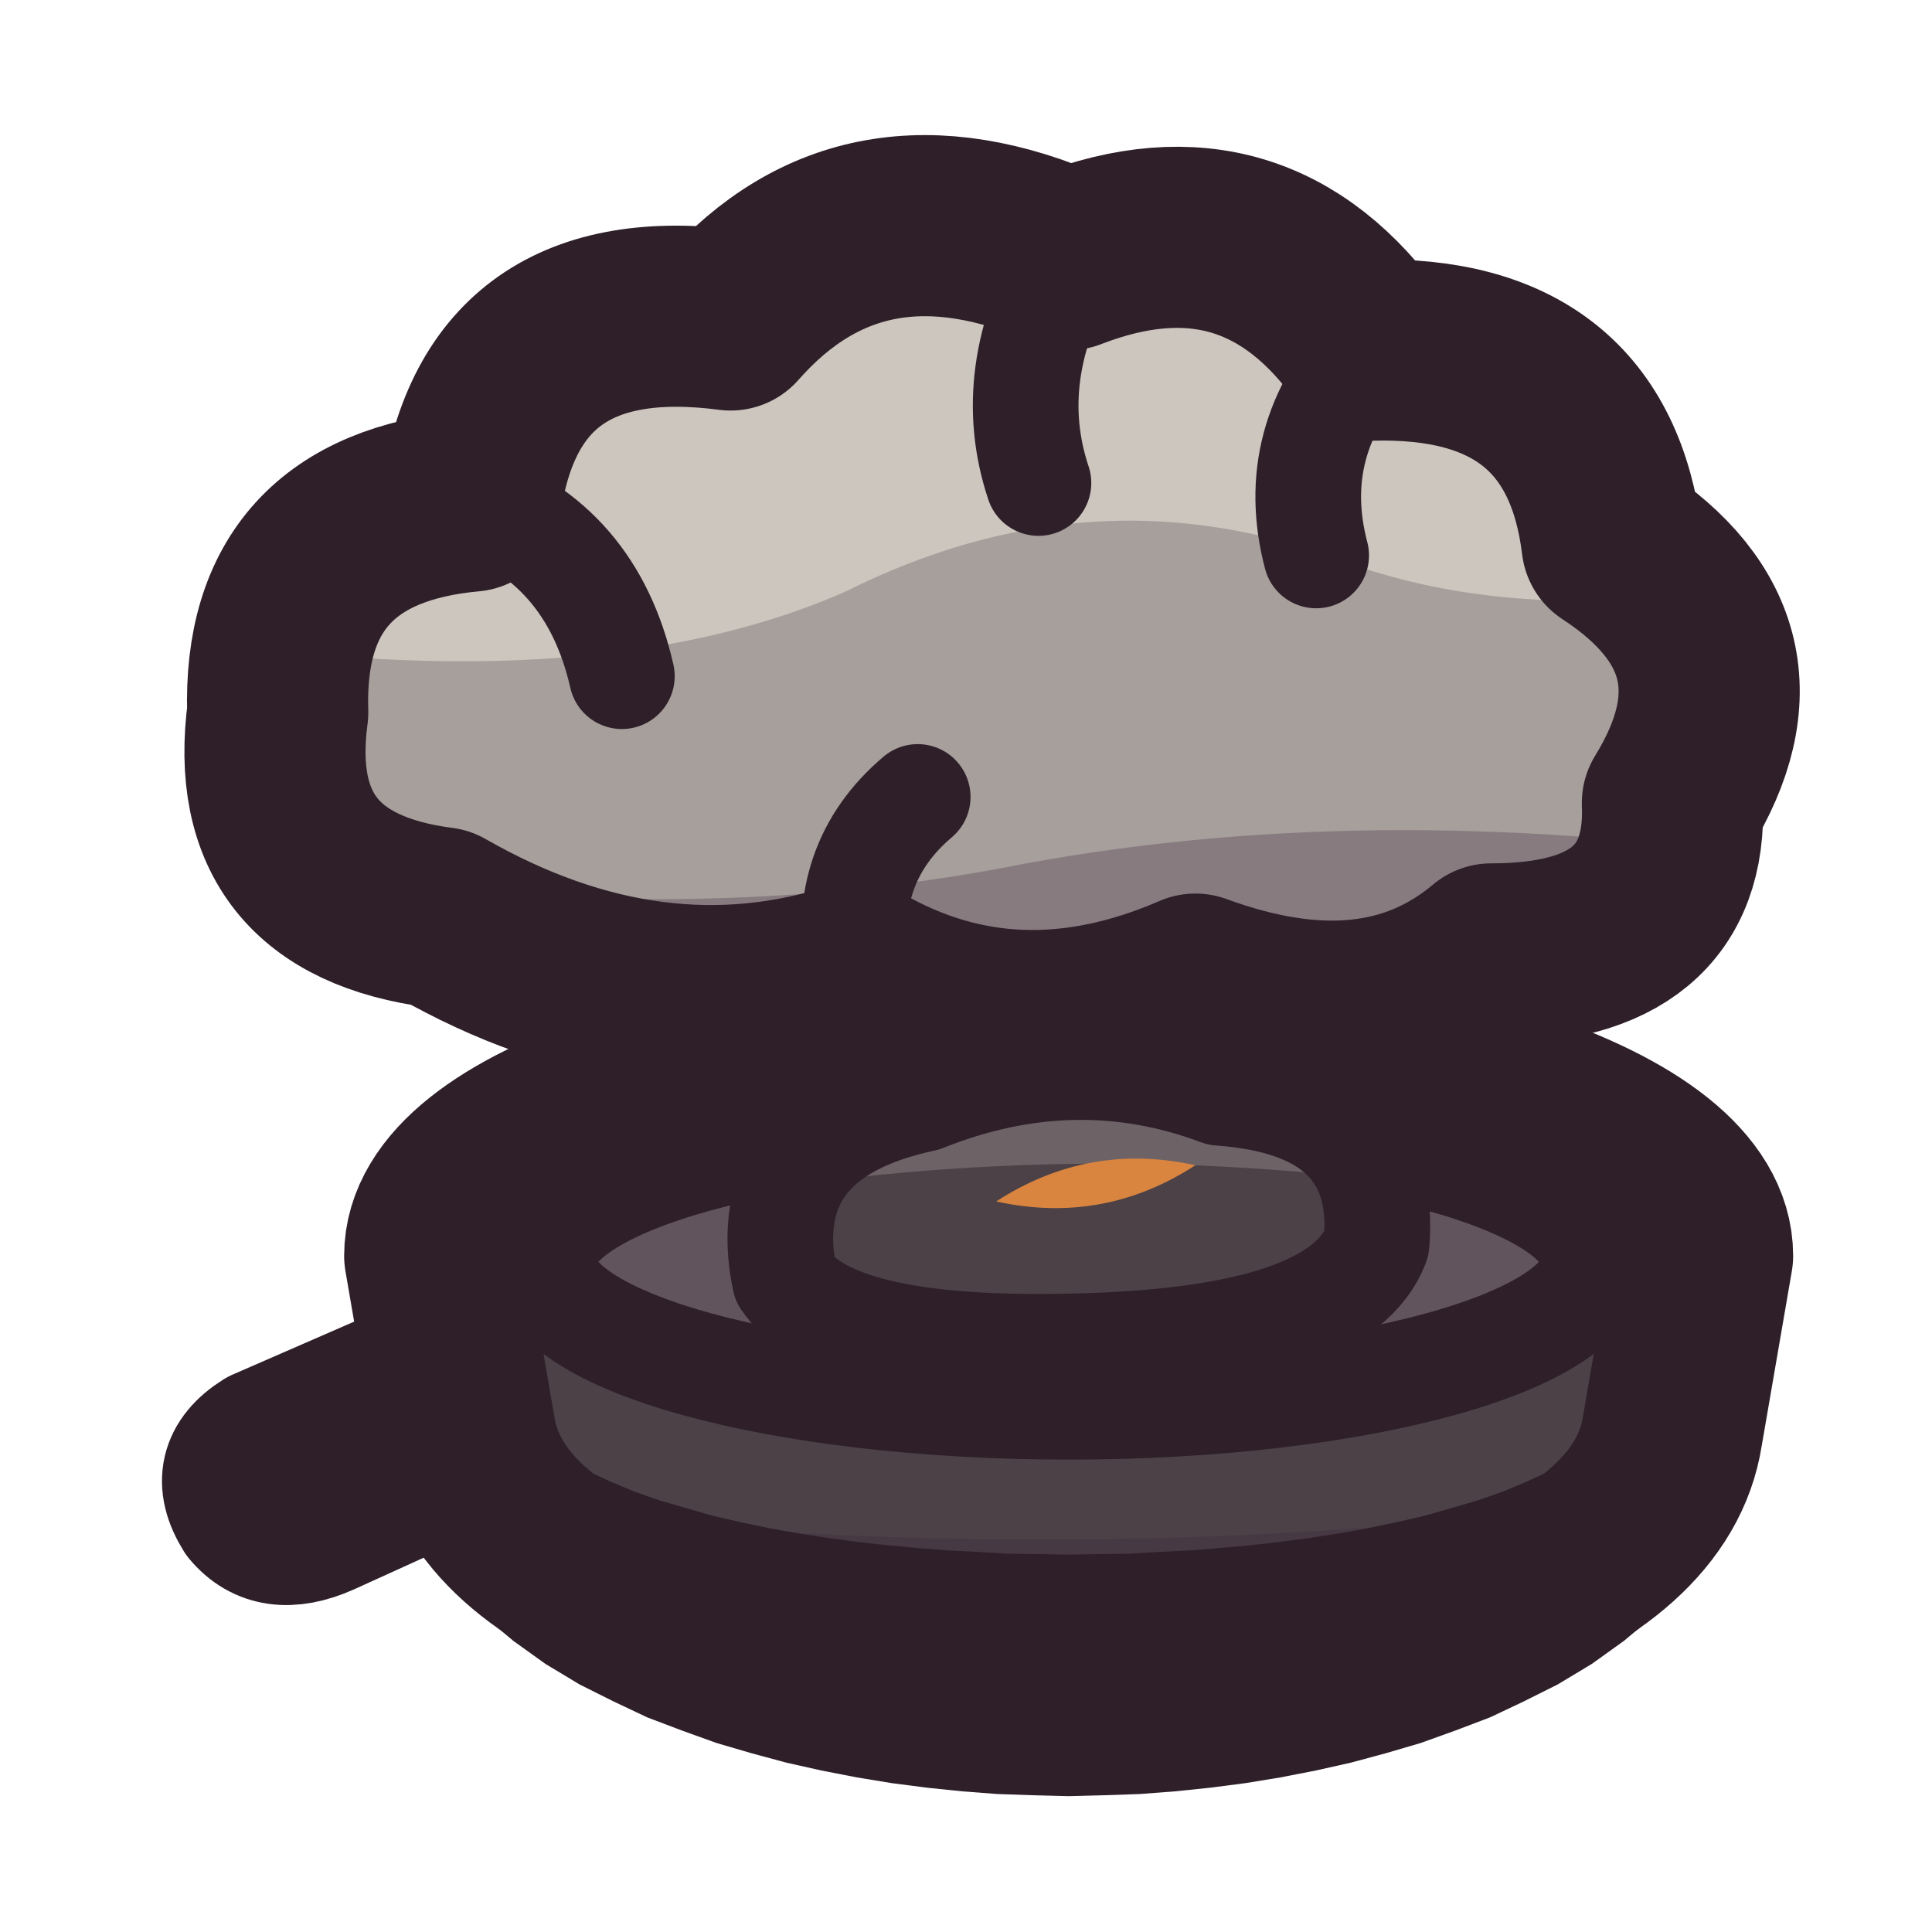
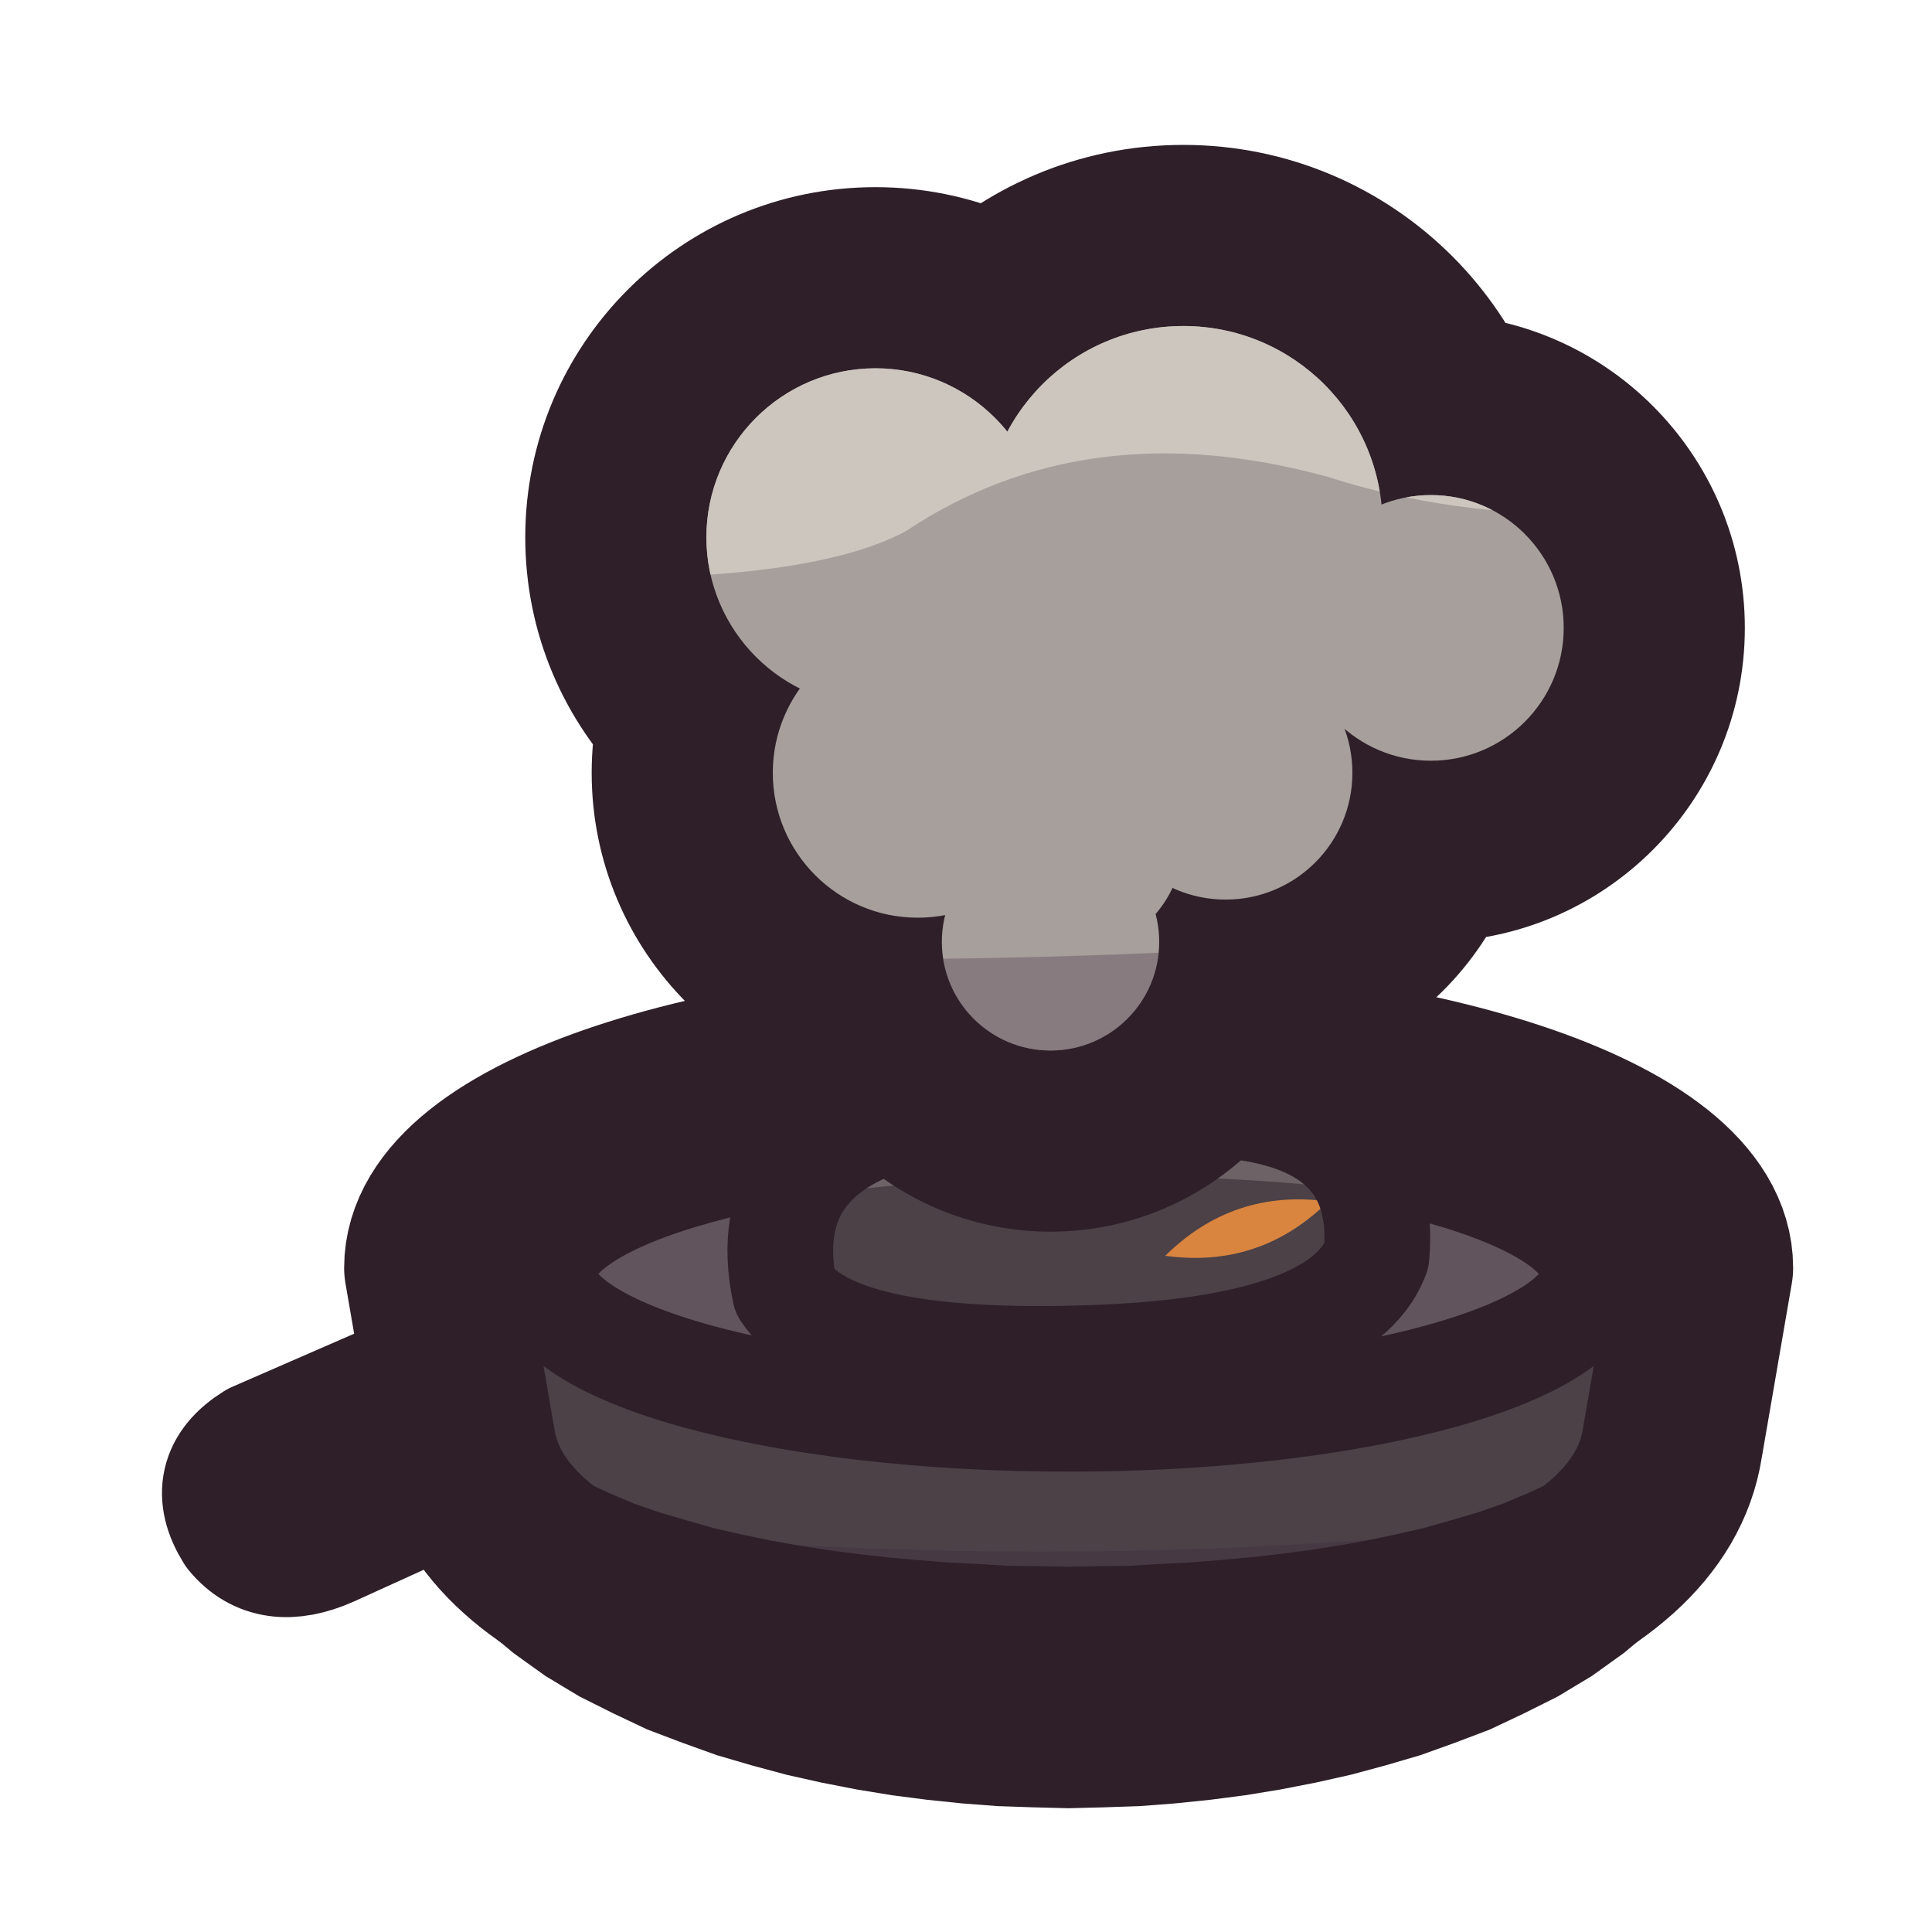
<svg xmlns="http://www.w3.org/2000/svg" viewBox="0 0 64 64" width="64" height="64">
  <defs>
-     <clipPath id="icon-smoke-cloud">
-       <path d="M14.6 30.4Q8.4 29.6 9.2 23.6Q9 17.2 15.6 16.6Q16.6 9.6 24.2 10.6Q28.6 5.6 35.4 8.6Q41.6 6.2 45.4 11.6Q52.6 11.4 53.4 18Q58.6 21.4 55.4 26.6Q55.6 31.6 49.4 31.6Q45.6 34.8 39.6 32.6Q33.6 35.2 28.4 32.2Q21.6 34.4 14.6 30.4Z" />
-     </clipPath>
    <clipPath id="icon-smoke-pan">
-       <path d="M14.4 41.6C14.4 37.4 24.2 34.4 35.4 34.4C46.6 34.4 56.4 37.4 56.4 41.6L55.4 47.4C54.6 52.6 46 55.2 35.4 55.2C24.8 55.2 16.2 52.6 15.4 47.4Z" />
+       <path d="M14.4 42C14.4 37.8 24.2 34.8 35.4 34.8C46.6 34.8 56.4 37.8 56.4 42L55.4 47.8C54.6 53 46 55.6 35.4 55.6C24.8 55.6 16.2 53 15.4 47.8Z" />
    </clipPath>
    <clipPath id="icon-smoke-lump">
-       <path d="M26 42.4Q25 37.6 30.6 36.4Q35.6 34.4 40.4 36.2Q46 36.6 45.6 41.2Q44.4 44.4 35.6 44.6Q27.6 44.8 26 42.4Z" />
+       <path d="M26 42.8Q25 38 30.6 36.8Q35.6 34.8 40.4 36.6Q46 37 45.6 41.6Q44.4 44.8 35.6 45Q27.6 45.2 26 42.8Z" />
+     </clipPath>
+     <clipPath id="icon-smoke-plume">
+       <path d="M31.2 31.2C31.2 29.21 32.81 27.6 34.8 27.6C36.79 27.6 38.4 29.21 38.4 31.2C38.4 33.19 36.79 34.8 34.8 34.8C32.81 34.8 31.2 33.19 31.2 31.2ZM25.6 25.6C25.6 22.95 27.75 20.8 30.4 20.8C33.05 20.8 35.2 22.95 35.2 25.6C35.2 28.25 33.05 30.4 30.4 30.4C27.75 30.4 25.6 28.25 25.6 25.6ZM36.4 25.6C36.4 23.28 38.28 21.4 40.6 21.4C42.92 21.4 44.8 23.28 44.8 25.6C44.8 27.92 42.92 29.8 40.6 29.8C38.28 29.8 36.4 27.92 36.4 25.6ZM23.4 17.8C23.4 14.71 25.91 12.2 29 12.2C32.09 12.2 34.6 14.71 34.6 17.8C34.6 20.89 32.09 23.4 29 23.4C25.91 23.4 23.4 20.89 23.4 17.8ZM32.6 17.4C32.6 13.75 35.55 10.8 39.2 10.8C42.85 10.8 45.8 13.75 45.8 17.4C45.8 21.05 42.85 24 39.2 24C35.55 24 32.6 21.05 32.6 17.4ZM43 20.8C43 18.37 44.97 16.4 47.4 16.4C49.83 16.4 51.8 18.37 51.8 20.8C51.8 23.23 49.83 25.2 47.4 25.2C44.97 25.2 43 23.23 43 20.8ZM31.8 22.8C31.8 20.59 33.59 18.8 35.8 18.8C38.01 18.8 39.8 20.59 39.8 22.8C39.8 25.01 38.01 26.8 35.8 26.8C33.59 26.8 31.8 25.01 31.8 22.8ZM31.6 27.8C31.6 25.7 33.3 24 35.4 24C37.5 24 39.2 25.7 39.2 27.8C39.2 29.9 37.5 31.6 35.4 31.6C33.3 31.6 31.6 29.9 31.6 27.8Z" />
    </clipPath>
  </defs>
  <g id="p-handle">
-     <path d="M16.4 44.2L8.6 47.6Q7 48.6 8 50.2Q9 51.4 10.8 50.6L17.4 47.6Z" fill="#4b4146" />
-     <path d="M16.4 44.2L8.6 47.6Q7 48.6 8 50.2Q9 51.4 10.8 50.6L17.4 47.6Z" fill="none" stroke="#2e1f29" stroke-width="4.5" stroke-linecap="round" stroke-linejoin="round" />
+     <path d="M16.4 44.6L8.6 48Q7 49 8 50.6Q9 51.8 10.8 51L17.4 48Z" fill="#4b4146" />
+     <path d="M16.4 44.6L8.6 48Q7 49 8 50.6Q9 51.8 10.8 51L17.4 48Z" fill="none" stroke="#2e1f29" stroke-width="4.5" stroke-linecap="round" stroke-linejoin="round" />
  </g>
  <g id="p-pan">
-     <path d="M14.4 41.6C14.4 37.4 24.2 34.4 35.4 34.4C46.6 34.4 56.4 37.4 56.4 41.6L55.4 47.4C54.6 52.6 46 55.2 35.4 55.2C24.8 55.2 16.2 52.6 15.4 47.4Z" fill="#4b4146" />
-     <path d="M18 41.8C18 39.15 25.79 37 35.4 37C45.01 37 52.8 39.15 52.8 41.8C52.8 44.45 45.01 46.6 35.4 46.6C25.79 46.6 18 44.45 18 41.8Z" fill="#716869" />
-     <path d="M18 41.8C18 39.15 25.79 37 35.4 37C45.01 37 52.8 39.15 52.8 41.8C52.8 44.45 45.01 46.6 35.4 46.6C25.79 46.6 18 44.45 18 41.8Z" fill="#3f2541" fill-opacity="0.3" />
-     <path d="M4 48Q35 54 64 48L64 60L4 60Z" fill="#3f2541" fill-opacity="0.3" clip-path="url(#icon-smoke-pan)" />
-     <path d="M18 41.8C18 39.15 25.79 37 35.4 37C45.01 37 52.8 39.15 52.8 41.8C52.8 44.45 45.01 46.6 35.4 46.6C25.79 46.6 18 44.45 18 41.8Z" fill="none" stroke="#2e1f29" stroke-width="3.5" stroke-linecap="round" stroke-linejoin="round" />
-     <path d="M14.4 41.6C14.4 37.4 24.2 34.4 35.4 34.4C46.6 34.4 56.4 37.4 56.4 41.6L55.4 47.4C54.6 52.6 46 55.2 35.4 55.2C24.8 55.2 16.2 52.6 15.4 47.4Z" fill="none" stroke="#2e1f29" stroke-width="6" stroke-linecap="round" stroke-linejoin="round" />
-     <path d="M13.74 49.71L14.06 51.09L14.95 52.42L15.97 53.49L17.01 54.36L18.07 55.12L19.2 55.8L20.32 56.36L21.44 56.89L22.6 57.33L23.74 57.74L24.9 58.08L26.05 58.39L27.21 58.65L28.39 58.88L29.55 59.07L30.71 59.22L31.87 59.34L33.05 59.43L34.23 59.47L35.4 59.5L36.57 59.47L37.75 59.43L38.93 59.34L40.09 59.22L41.25 59.07L42.41 58.88L43.59 58.65L44.75 58.39L45.9 58.08L47.06 57.74L48.2 57.33L49.36 56.89L50.48 56.36L51.6 55.8L52.73 55.12L53.79 54.36L54.83 53.49L55.85 52.42L56.74 51.09L57.06 49.71L53.24 47.53L52.53 48.06L52 48.38L51.36 48.72L50.6 49.07L49.79 49.41L48.96 49.7L48.07 49.96L47.16 50.22L46.24 50.43L45.29 50.63L44.33 50.8L43.36 50.95L42.38 51.08L41.4 51.19L40.4 51.28L39.4 51.36L38.39 51.41L37.41 51.47L36.4 51.48L35.4 51.5L34.4 51.48L33.39 51.47L32.41 51.41L31.4 51.36L30.4 51.28L29.4 51.19L28.42 51.08L27.44 50.95L26.47 50.8L25.51 50.63L24.56 50.43L23.64 50.22L22.73 49.96L21.84 49.7L21.01 49.41L20.2 49.07L19.44 48.72L18.8 48.38L18.27 48.06L17.56 47.53Z" fill="#2e1f29" />
+     <path d="M14.4 42C14.4 37.8 24.2 34.8 35.4 34.8C46.6 34.8 56.4 37.8 56.4 42L55.4 47.8C54.6 53 46 55.6 35.4 55.6C24.8 55.6 16.2 53 15.4 47.8Z" fill="#4b4146" />
+     <path d="M18 42.2C18 39.55 25.79 37.4 35.4 37.4C45.01 37.4 52.8 39.55 52.8 42.2C52.8 44.85 45.01 47 35.4 47C25.79 47 18 44.85 18 42.2Z" fill="#716869" />
+     <path d="M18 42.2C18 39.55 25.79 37.4 35.4 37.4C45.01 37.4 52.8 39.55 52.8 42.2C52.8 44.85 45.01 47 35.4 47C25.79 47 18 44.85 18 42.2Z" fill="#3f2541" fill-opacity="0.3" />
+     <path d="M4 48.4Q35 54.4 64 48.4L64 60.4L4 60.4Z" fill="#3f2541" fill-opacity="0.3" clip-path="url(#icon-smoke-pan)" />
+     <path d="M18 42.2C18 39.55 25.79 37.4 35.4 37.4C45.01 37.4 52.8 39.55 52.8 42.2C52.8 44.85 45.01 47 35.4 47C25.79 47 18 44.85 18 42.2Z" fill="none" stroke="#2e1f29" stroke-width="3.5" stroke-linecap="round" stroke-linejoin="round" />
+     <path d="M14.4 42C14.4 37.8 24.2 34.8 35.4 34.8C46.6 34.8 56.4 37.8 56.4 42L55.4 47.8C54.6 53 46 55.6 35.4 55.6C24.8 55.6 16.2 53 15.4 47.8Z" fill="none" stroke="#2e1f29" stroke-width="6" stroke-linecap="round" stroke-linejoin="round" />
+     <path d="M13.74 50.11L14.06 51.49L14.95 52.82L15.97 53.89L17.01 54.76L18.07 55.52L19.2 56.2L20.32 56.76L21.44 57.29L22.6 57.73L23.74 58.14L24.9 58.48L26.05 58.79L27.21 59.05L28.39 59.28L29.55 59.47L30.71 59.62L31.87 59.74L33.05 59.83L34.23 59.87L35.4 59.9L36.57 59.87L37.75 59.83L38.93 59.74L40.09 59.62L41.25 59.47L42.41 59.28L43.59 59.05L44.75 58.79L45.9 58.48L47.06 58.14L48.2 57.73L49.36 57.29L50.48 56.76L51.6 56.2L52.73 55.52L53.79 54.76L54.83 53.89L55.85 52.82L56.74 51.49L57.06 50.11L53.24 47.93L52.53 48.46L52 48.78L51.36 49.12L50.6 49.47L49.79 49.81L48.96 50.1L48.07 50.36L47.16 50.62L46.24 50.83L45.29 51.03L44.33 51.2L43.36 51.35L42.38 51.48L41.4 51.59L40.4 51.68L39.4 51.76L38.39 51.81L37.41 51.87L36.4 51.88L35.4 51.9L34.4 51.88L33.39 51.87L32.41 51.81L31.4 51.76L30.4 51.68L29.4 51.59L28.42 51.48L27.44 51.35L26.47 51.2L25.51 51.03L24.56 50.83L23.64 50.62L22.73 50.36L21.84 50.1L21.01 49.81L20.2 49.47L19.44 49.12L18.8 48.78L18.27 48.46L17.56 47.93Z" fill="#2e1f29" />
  </g>
  <g id="p-lump">
-     <path d="M26 42.4Q25 37.6 30.6 36.4Q35.6 34.4 40.4 36.2Q46 36.6 45.6 41.2Q44.4 44.4 35.6 44.6Q27.6 44.8 26 42.4Z" fill="#4b4146" />
-     <path d="M24 34L48 34L48 39.4Q36 37.6 24 39.6Z" fill="#6d6266" clip-path="url(#icon-smoke-lump)" />
-     <path d="M33 39.8Q36.55 40.58 39.6 38.6Q36.05 37.82 33 39.8Z" fill="#d9843f" />
-     <path d="M26 42.4Q25 37.6 30.6 36.4Q35.6 34.4 40.4 36.2Q46 36.6 45.6 41.2Q44.4 44.4 35.6 44.6Q27.6 44.8 26 42.4Z" fill="none" stroke="#2e1f29" stroke-width="3.5" stroke-linecap="round" stroke-linejoin="round" />
+     <path d="M26 42.8Q25 38 30.6 36.8Q35.6 34.8 40.4 36.6Q46 37 45.6 41.6Q44.4 44.8 35.6 45Q27.6 45.2 26 42.8Z" fill="#4b4146" />
+     <path d="M24 34.4L48 34.4L48 39.8Q36 38 24 40Z" fill="#6d6266" clip-path="url(#icon-smoke-lump)" />
+     <path d="M38.6 41.6Q41.74 42.03 44 39.8Q40.86 39.37 38.6 41.6Z" fill="#d9843f" />
+     <path d="M26 42.8Q25 38 30.6 36.8Q35.6 34.8 40.4 36.6Q46 37 45.6 41.6Q44.4 44.8 35.6 45Q27.6 45.2 26 42.8Z" fill="none" stroke="#2e1f29" stroke-width="3.5" stroke-linecap="round" stroke-linejoin="round" />
  </g>
-   <g id="p-cloud">
-     <path d="M14.6 30.4Q8.4 29.6 9.2 23.6Q9 17.2 15.6 16.6Q16.6 9.6 24.2 10.6Q28.6 5.6 35.4 8.6Q41.6 6.2 45.4 11.6Q52.6 11.4 53.4 18Q58.6 21.4 55.4 26.6Q55.6 31.6 49.4 31.6Q45.6 34.8 39.6 32.6Q33.6 35.2 28.4 32.2Q21.6 34.4 14.6 30.4Z" fill="#a69f9b" />
-     <path d="M0 0L64 0L64 18Q52 21.6 44 18.4Q36 15.6 28 19.6Q18 24 0 20Z" fill="#cdc6be" clip-path="url(#icon-smoke-cloud)" />
-     <path d="M4 27.6Q20 31.4 34 28.6Q46 26.4 60 28.6L60 40L4 40Z" fill="#3f2541" fill-opacity="0.3" clip-path="url(#icon-smoke-cloud)" />
-     <path d="M15.6 16.6Q19.6 18 20.6 22.4" fill="none" stroke="#2e1f29" stroke-width="3.5" stroke-linecap="round" stroke-linejoin="round" />
-     <path d="M35.4 8.6Q33.2 12.4 34.4 16" fill="none" stroke="#2e1f29" stroke-width="3.5" stroke-linecap="round" stroke-linejoin="round" />
-     <path d="M45.4 11.6Q42.6 14.6 43.6 18.4" fill="none" stroke="#2e1f29" stroke-width="3.5" stroke-linecap="round" stroke-linejoin="round" />
-     <path d="M28.4 32.2Q27.8 28.6 30.4 26.4" fill="none" stroke="#2e1f29" stroke-width="3.5" stroke-linecap="round" stroke-linejoin="round" />
-     <path d="M14.6 30.4Q8.4 29.6 9.2 23.6Q9 17.2 15.6 16.6Q16.6 9.6 24.2 10.6Q28.6 5.6 35.4 8.6Q41.6 6.2 45.4 11.6Q52.6 11.4 53.4 18Q58.6 21.4 55.4 26.6Q55.6 31.6 49.4 31.6Q45.6 34.8 39.6 32.6Q33.6 35.2 28.4 32.2Q21.6 34.4 14.6 30.4Z" fill="none" stroke="#2e1f29" stroke-width="6" stroke-linecap="round" stroke-linejoin="round" />
+   <g id="p-plume">
+     <path d="M25.2 31.2C25.2 25.9 29.5 21.6 34.8 21.6C40.1 21.6 44.4 25.9 44.4 31.2C44.4 36.5 40.1 40.8 34.8 40.8C29.5 40.8 25.2 36.5 25.2 31.2ZM19.6 25.6C19.6 19.64 24.44 14.8 30.4 14.8C36.36 14.8 41.2 19.64 41.2 25.6C41.2 31.56 36.36 36.4 30.4 36.4C24.44 36.4 19.6 31.56 19.6 25.6ZM30.4 25.6C30.4 19.97 34.97 15.4 40.6 15.4C46.23 15.4 50.8 19.97 50.8 25.6C50.8 31.23 46.23 35.8 40.6 35.8C34.97 35.8 30.4 31.23 30.4 25.6ZM17.4 17.8C17.4 11.39 22.59 6.2 29 6.2C35.41 6.2 40.6 11.39 40.6 17.8C40.6 24.21 35.41 29.4 29 29.4C22.59 29.4 17.4 24.21 17.4 17.8ZM26.6 17.4C26.6 10.44 32.24 4.8 39.2 4.8C46.16 4.8 51.8 10.44 51.8 17.4C51.8 24.36 46.16 30 39.2 30C32.24 30 26.6 24.36 26.6 17.4ZM37 20.8C37 15.06 41.66 10.4 47.4 10.4C53.14 10.4 57.8 15.06 57.8 20.8C57.8 26.54 53.14 31.2 47.4 31.2C41.66 31.2 37 26.54 37 20.8ZM25.8 22.8C25.8 17.28 30.28 12.8 35.8 12.8C41.32 12.8 45.8 17.28 45.8 22.8C45.8 28.32 41.32 32.8 35.8 32.8C30.28 32.8 25.8 28.32 25.8 22.8ZM25.6 27.8C25.6 22.39 29.99 18 35.4 18C40.81 18 45.2 22.39 45.2 27.8C45.2 33.21 40.81 37.6 35.4 37.6C29.99 37.6 25.6 33.21 25.6 27.8Z" fill="#2e1f29" />
+     <path d="M31.2 31.2C31.2 29.21 32.81 27.6 34.8 27.6C36.79 27.6 38.4 29.21 38.4 31.2C38.4 33.19 36.79 34.8 34.8 34.8C32.81 34.8 31.2 33.19 31.2 31.2ZM25.6 25.6C25.6 22.95 27.75 20.8 30.4 20.8C33.05 20.8 35.2 22.95 35.2 25.6C35.2 28.25 33.05 30.4 30.4 30.4C27.75 30.4 25.6 28.25 25.6 25.6ZM36.4 25.6C36.4 23.28 38.28 21.4 40.6 21.4C42.92 21.4 44.8 23.28 44.8 25.6C44.8 27.92 42.92 29.8 40.6 29.8C38.28 29.8 36.4 27.92 36.4 25.6ZM23.4 17.8C23.4 14.71 25.91 12.2 29 12.2C32.09 12.2 34.6 14.71 34.6 17.8C34.6 20.89 32.09 23.4 29 23.4C25.91 23.4 23.4 20.89 23.4 17.8ZM32.6 17.4C32.6 13.75 35.55 10.8 39.2 10.8C42.85 10.8 45.8 13.75 45.8 17.4C45.8 21.05 42.85 24 39.2 24C35.55 24 32.6 21.05 32.6 17.4ZM43 20.8C43 18.37 44.97 16.4 47.4 16.4C49.83 16.4 51.8 18.37 51.8 20.8C51.8 23.23 49.83 25.2 47.4 25.2C44.97 25.2 43 23.23 43 20.8ZM31.8 22.8C31.8 20.59 33.59 18.8 35.8 18.8C38.01 18.8 39.8 20.59 39.8 22.8C39.8 25.01 38.01 26.8 35.8 26.8C33.59 26.8 31.8 25.01 31.8 22.8ZM31.6 27.8C31.6 25.7 33.3 24 35.4 24C37.5 24 39.2 25.7 39.2 27.8C39.2 29.9 37.5 31.6 35.4 31.6C33.3 31.6 31.6 29.9 31.6 27.8Z" fill="#a69f9b" />
+     <path d="M0 0L64 0L64 15.6Q52 18.4 44 15.8Q36 13.6 30 17.6Q24 20.8 0 17.4Z" fill="#cdc6be" clip-path="url(#icon-smoke-plume)" />
+     <path d="M0 30Q32 34 64 29L64 64L0 64Z" fill="#3f2541" fill-opacity="0.3" clip-path="url(#icon-smoke-plume)" />
  </g>
</svg>
